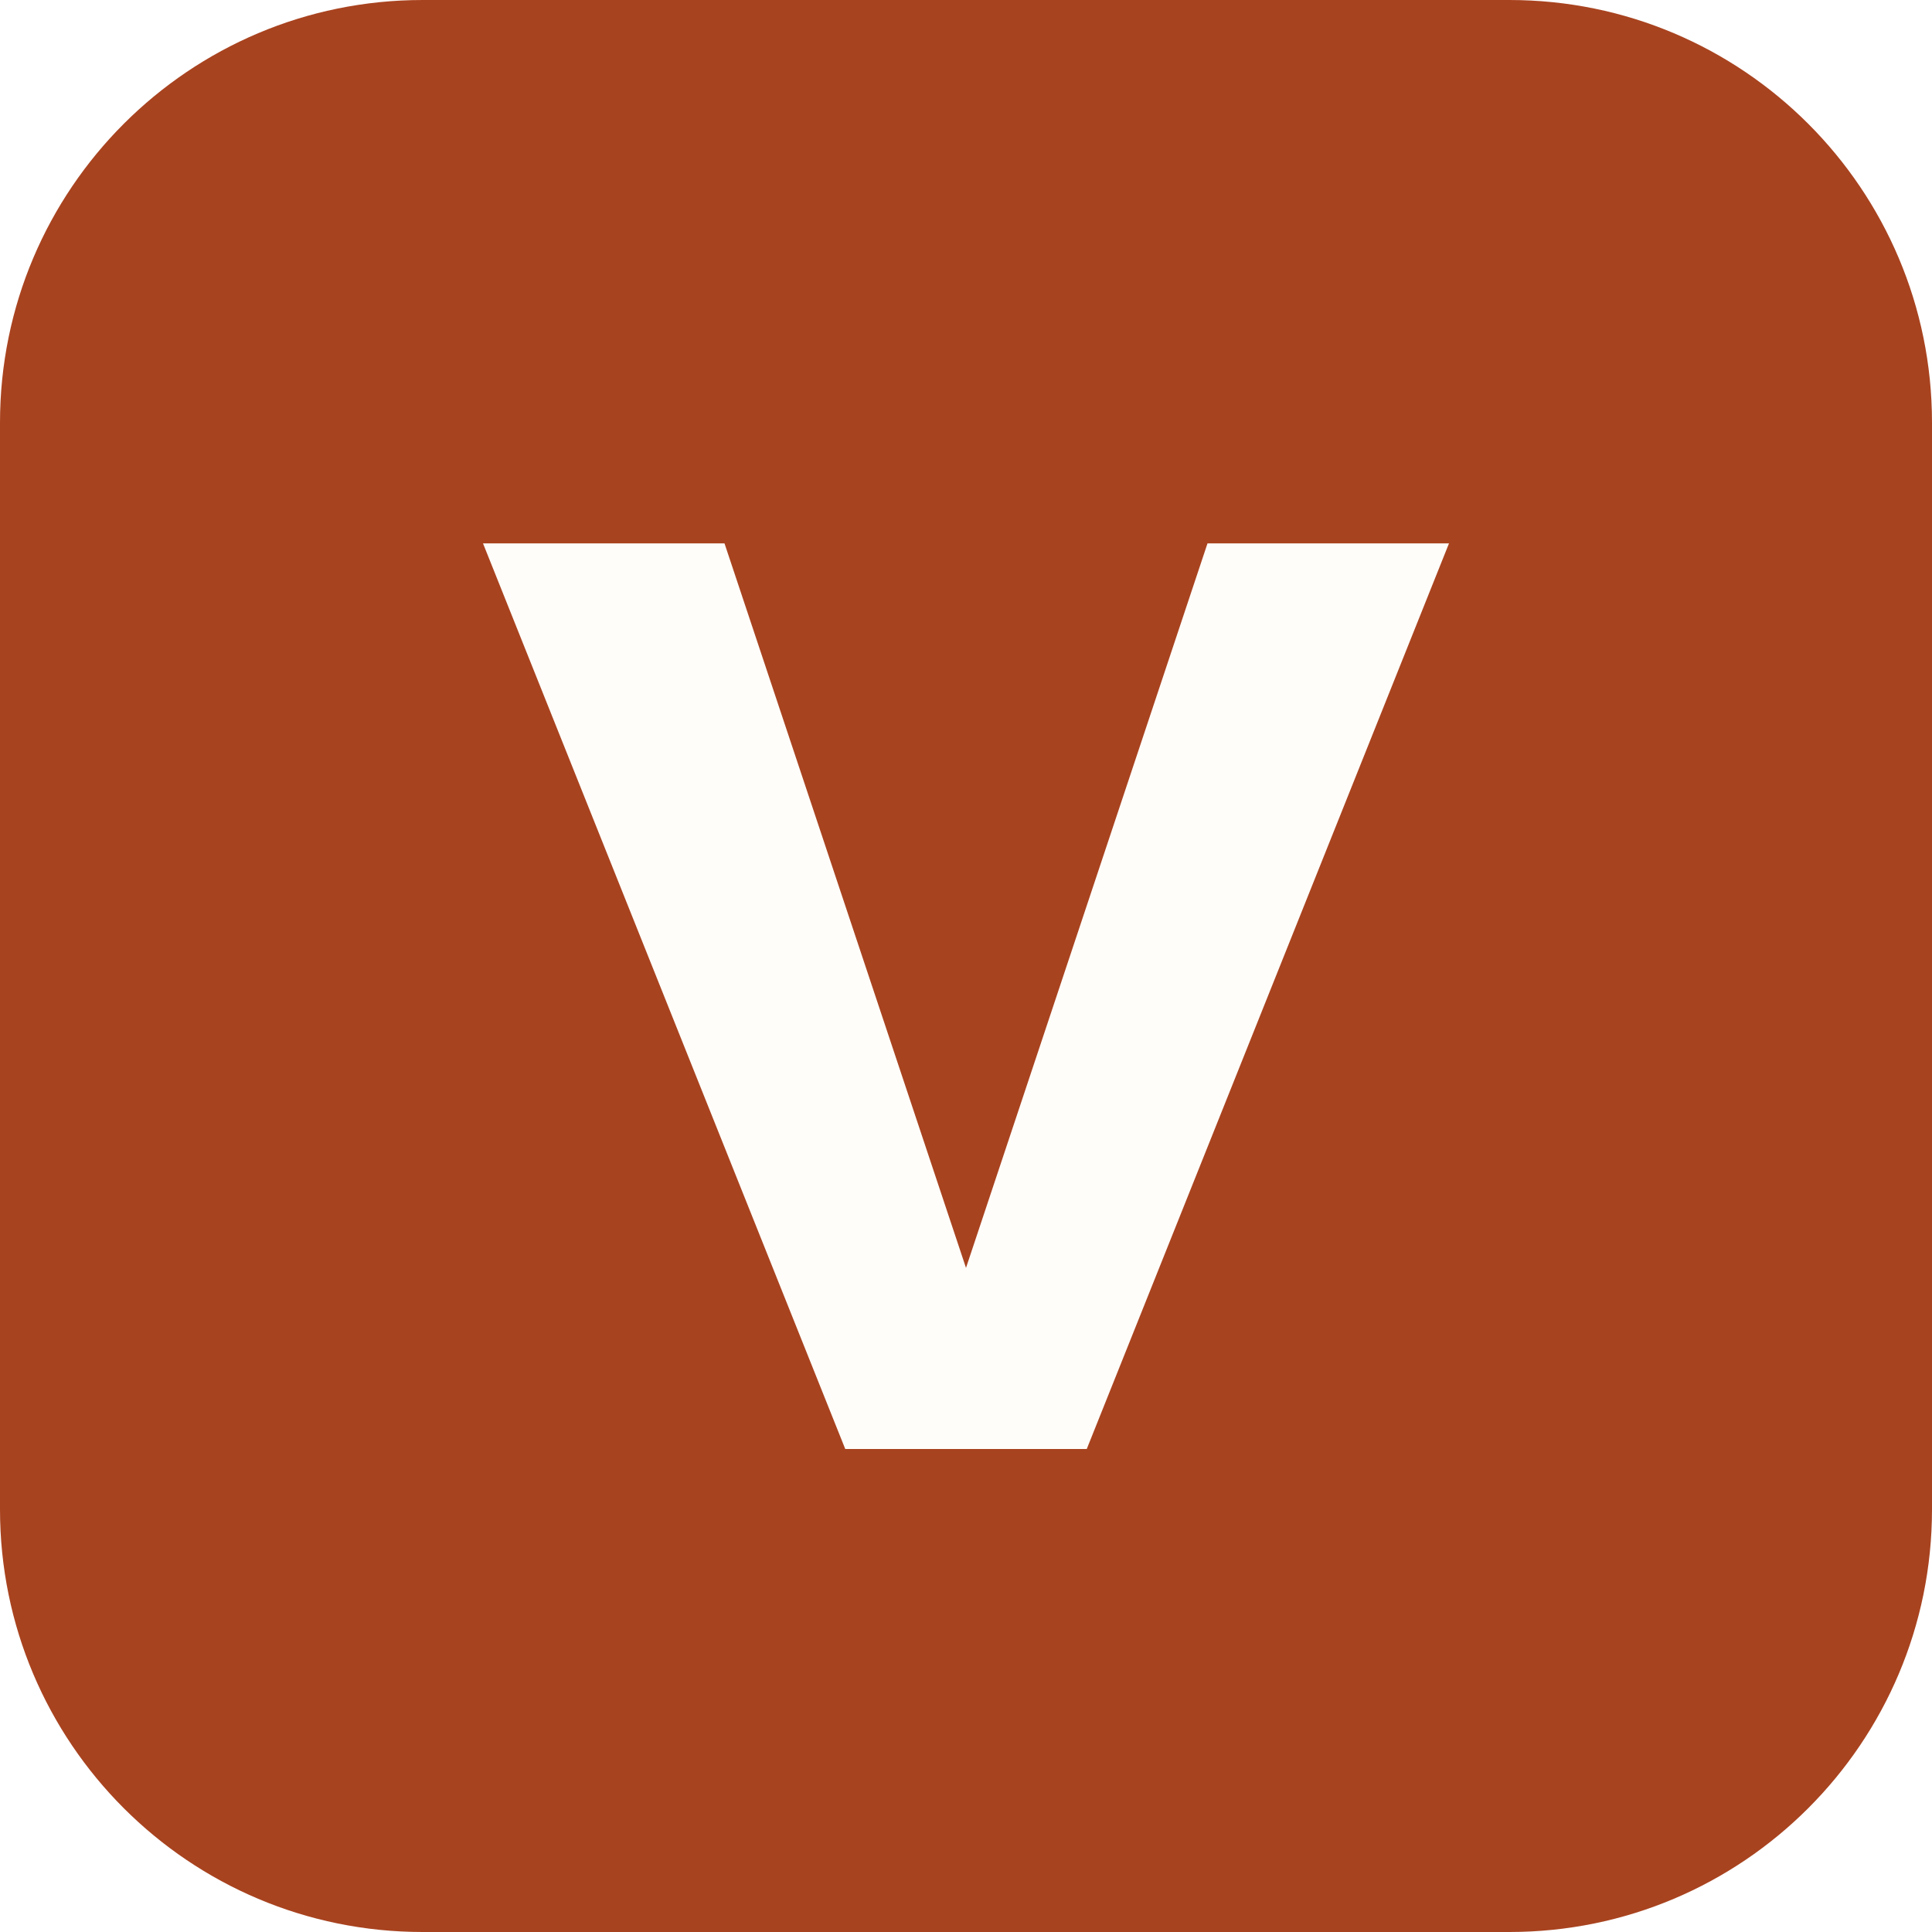
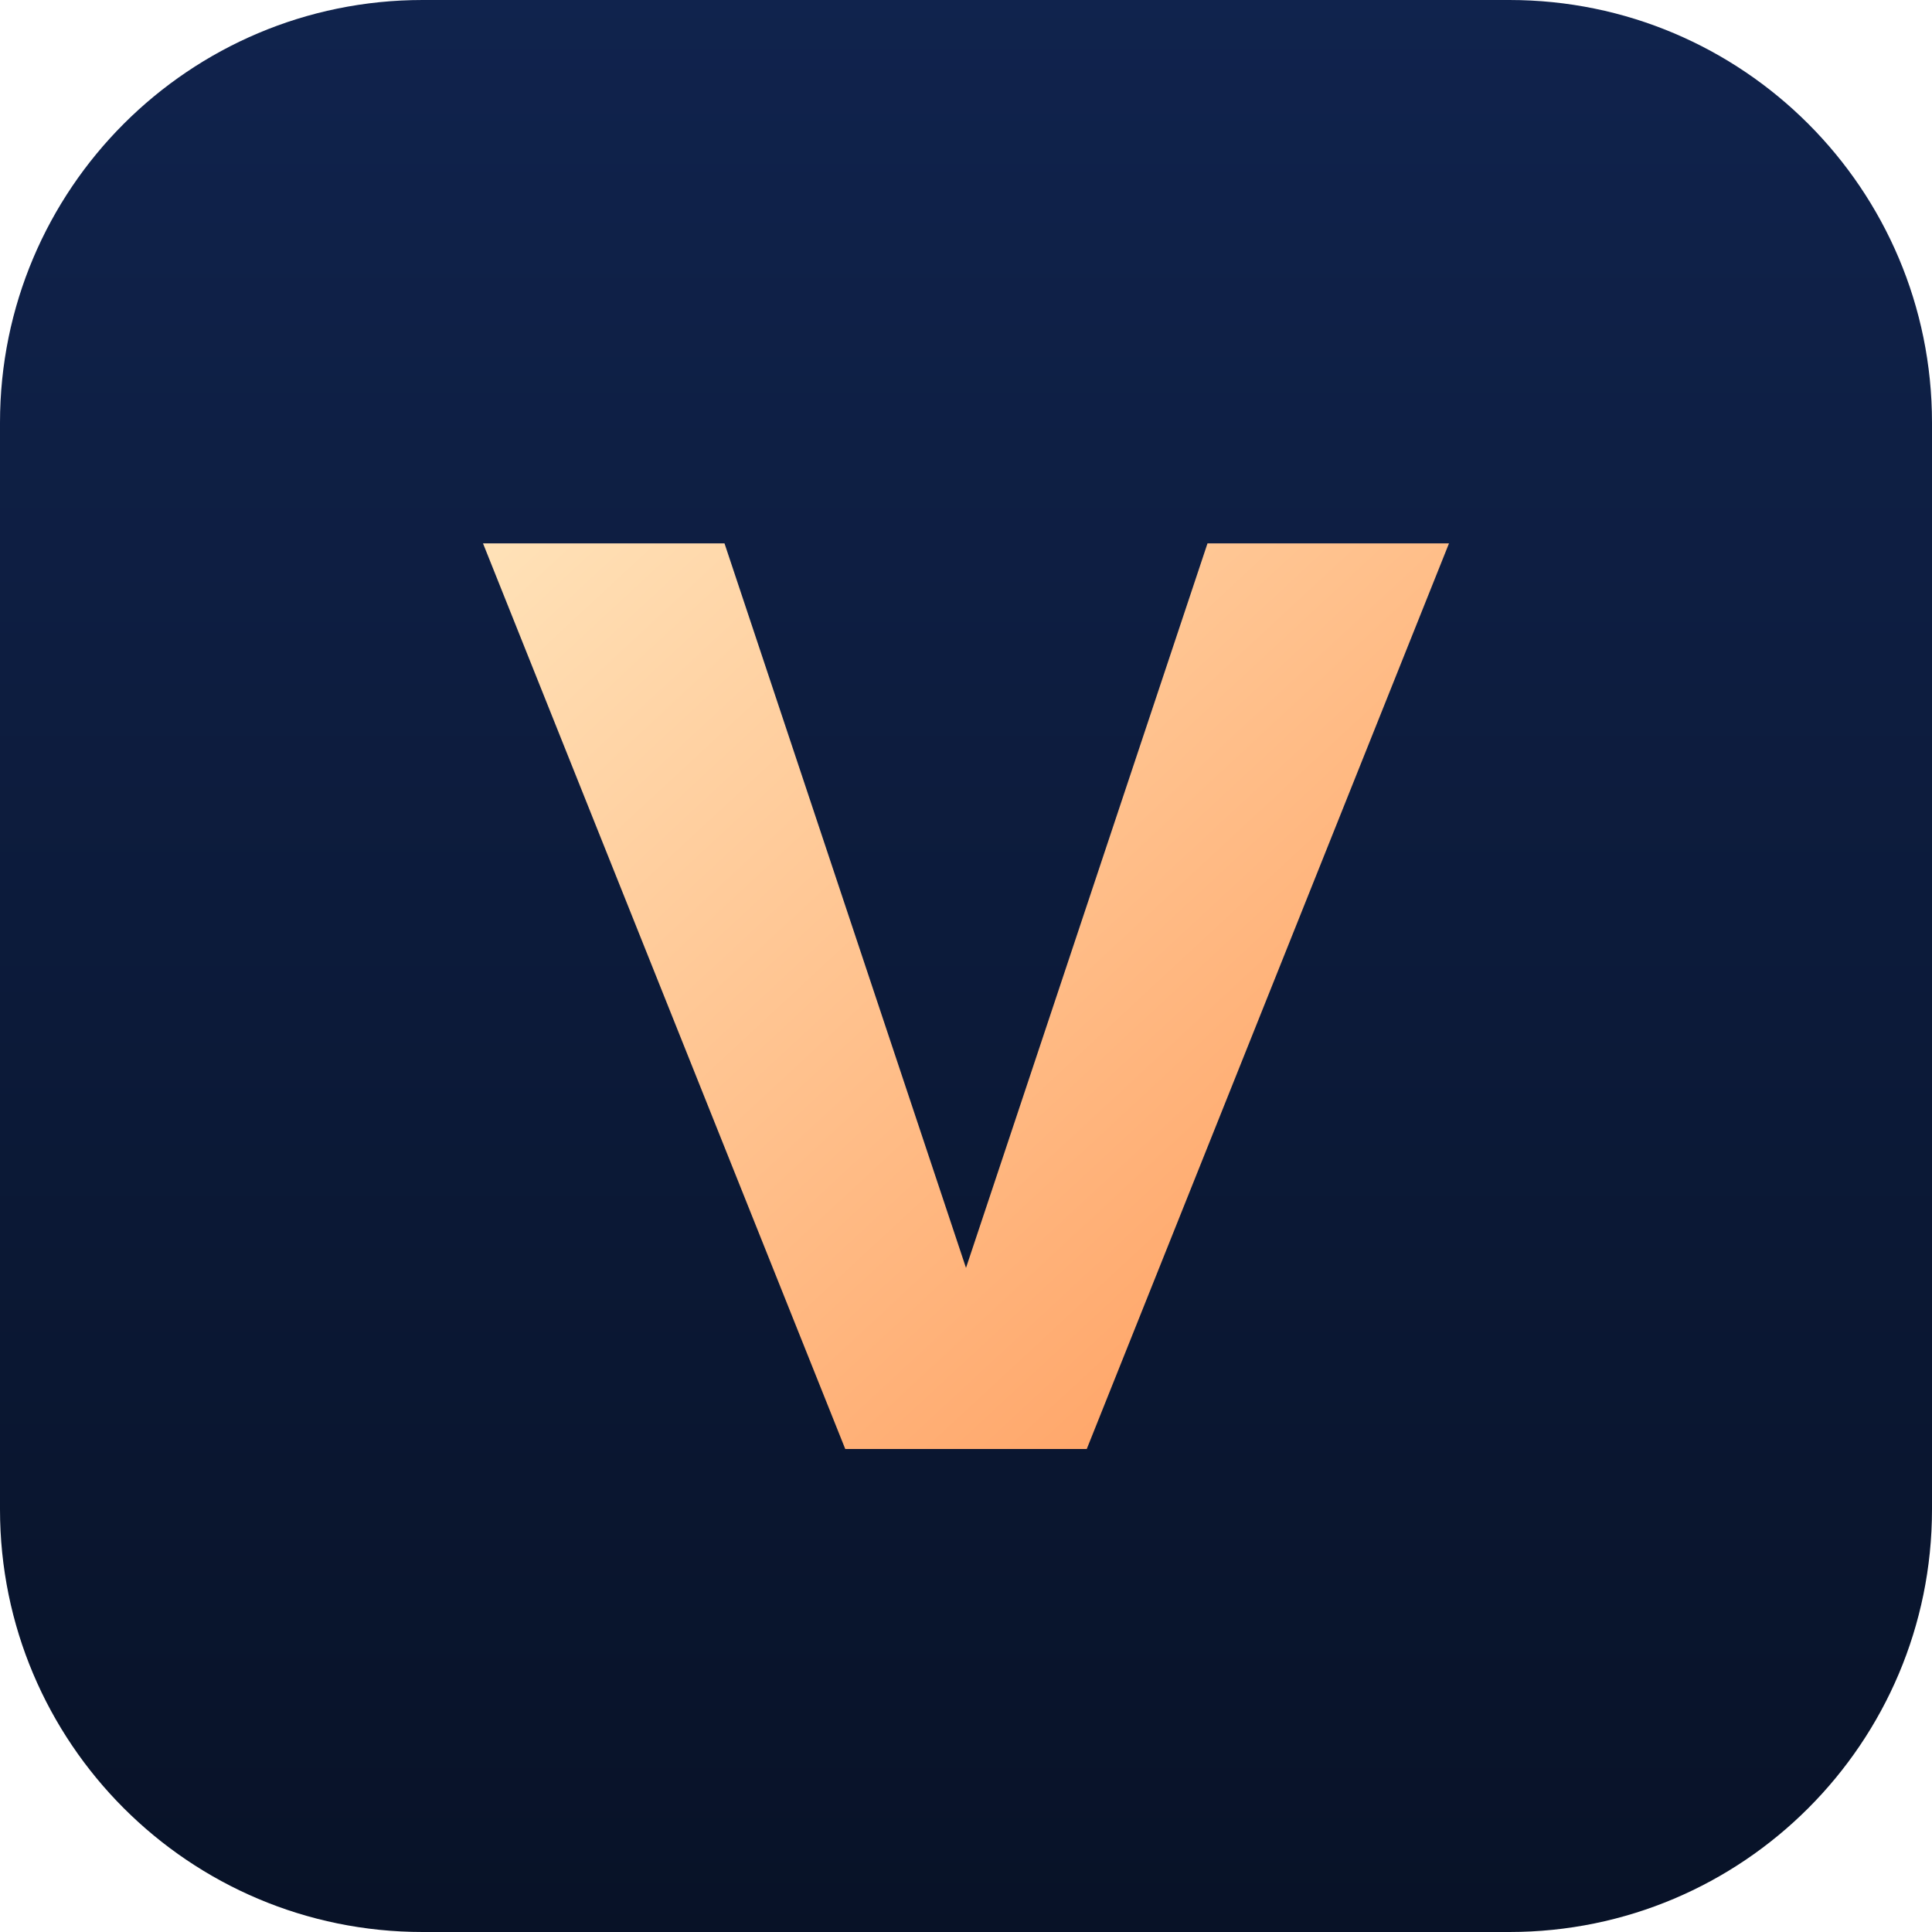
<svg xmlns="http://www.w3.org/2000/svg" viewBox="0 0 32 32">
-   <rect width="32" height="32" rx="7" fill="#a8431f" />
-   <path d="M8 9h4l4 12 4-12h4l-6 15h-4z" fill="#fffdf9" />
+   <defs>
+     <linearGradient id="g" x1="0" y1="0" x2="0" y2="1">
+       <stop offset="0" stop-color="#10234d" />
+       <stop offset="1" stop-color="#081227" />
+     </linearGradient>
+     <linearGradient id="l" x1="0" y1="0" x2="1" y2="1">
+       <stop offset="0" stop-color="#ffe2b8" />
+       <stop offset="1" stop-color="#ff9a5a" />
+     </linearGradient>
+   </defs>
+   <rect width="32" height="32" rx="7" fill="url(#g)" />
+   <path d="M8 9h4l4 12 4-12h4l-6 15h-4z" fill="url(#l)" />
</svg>
